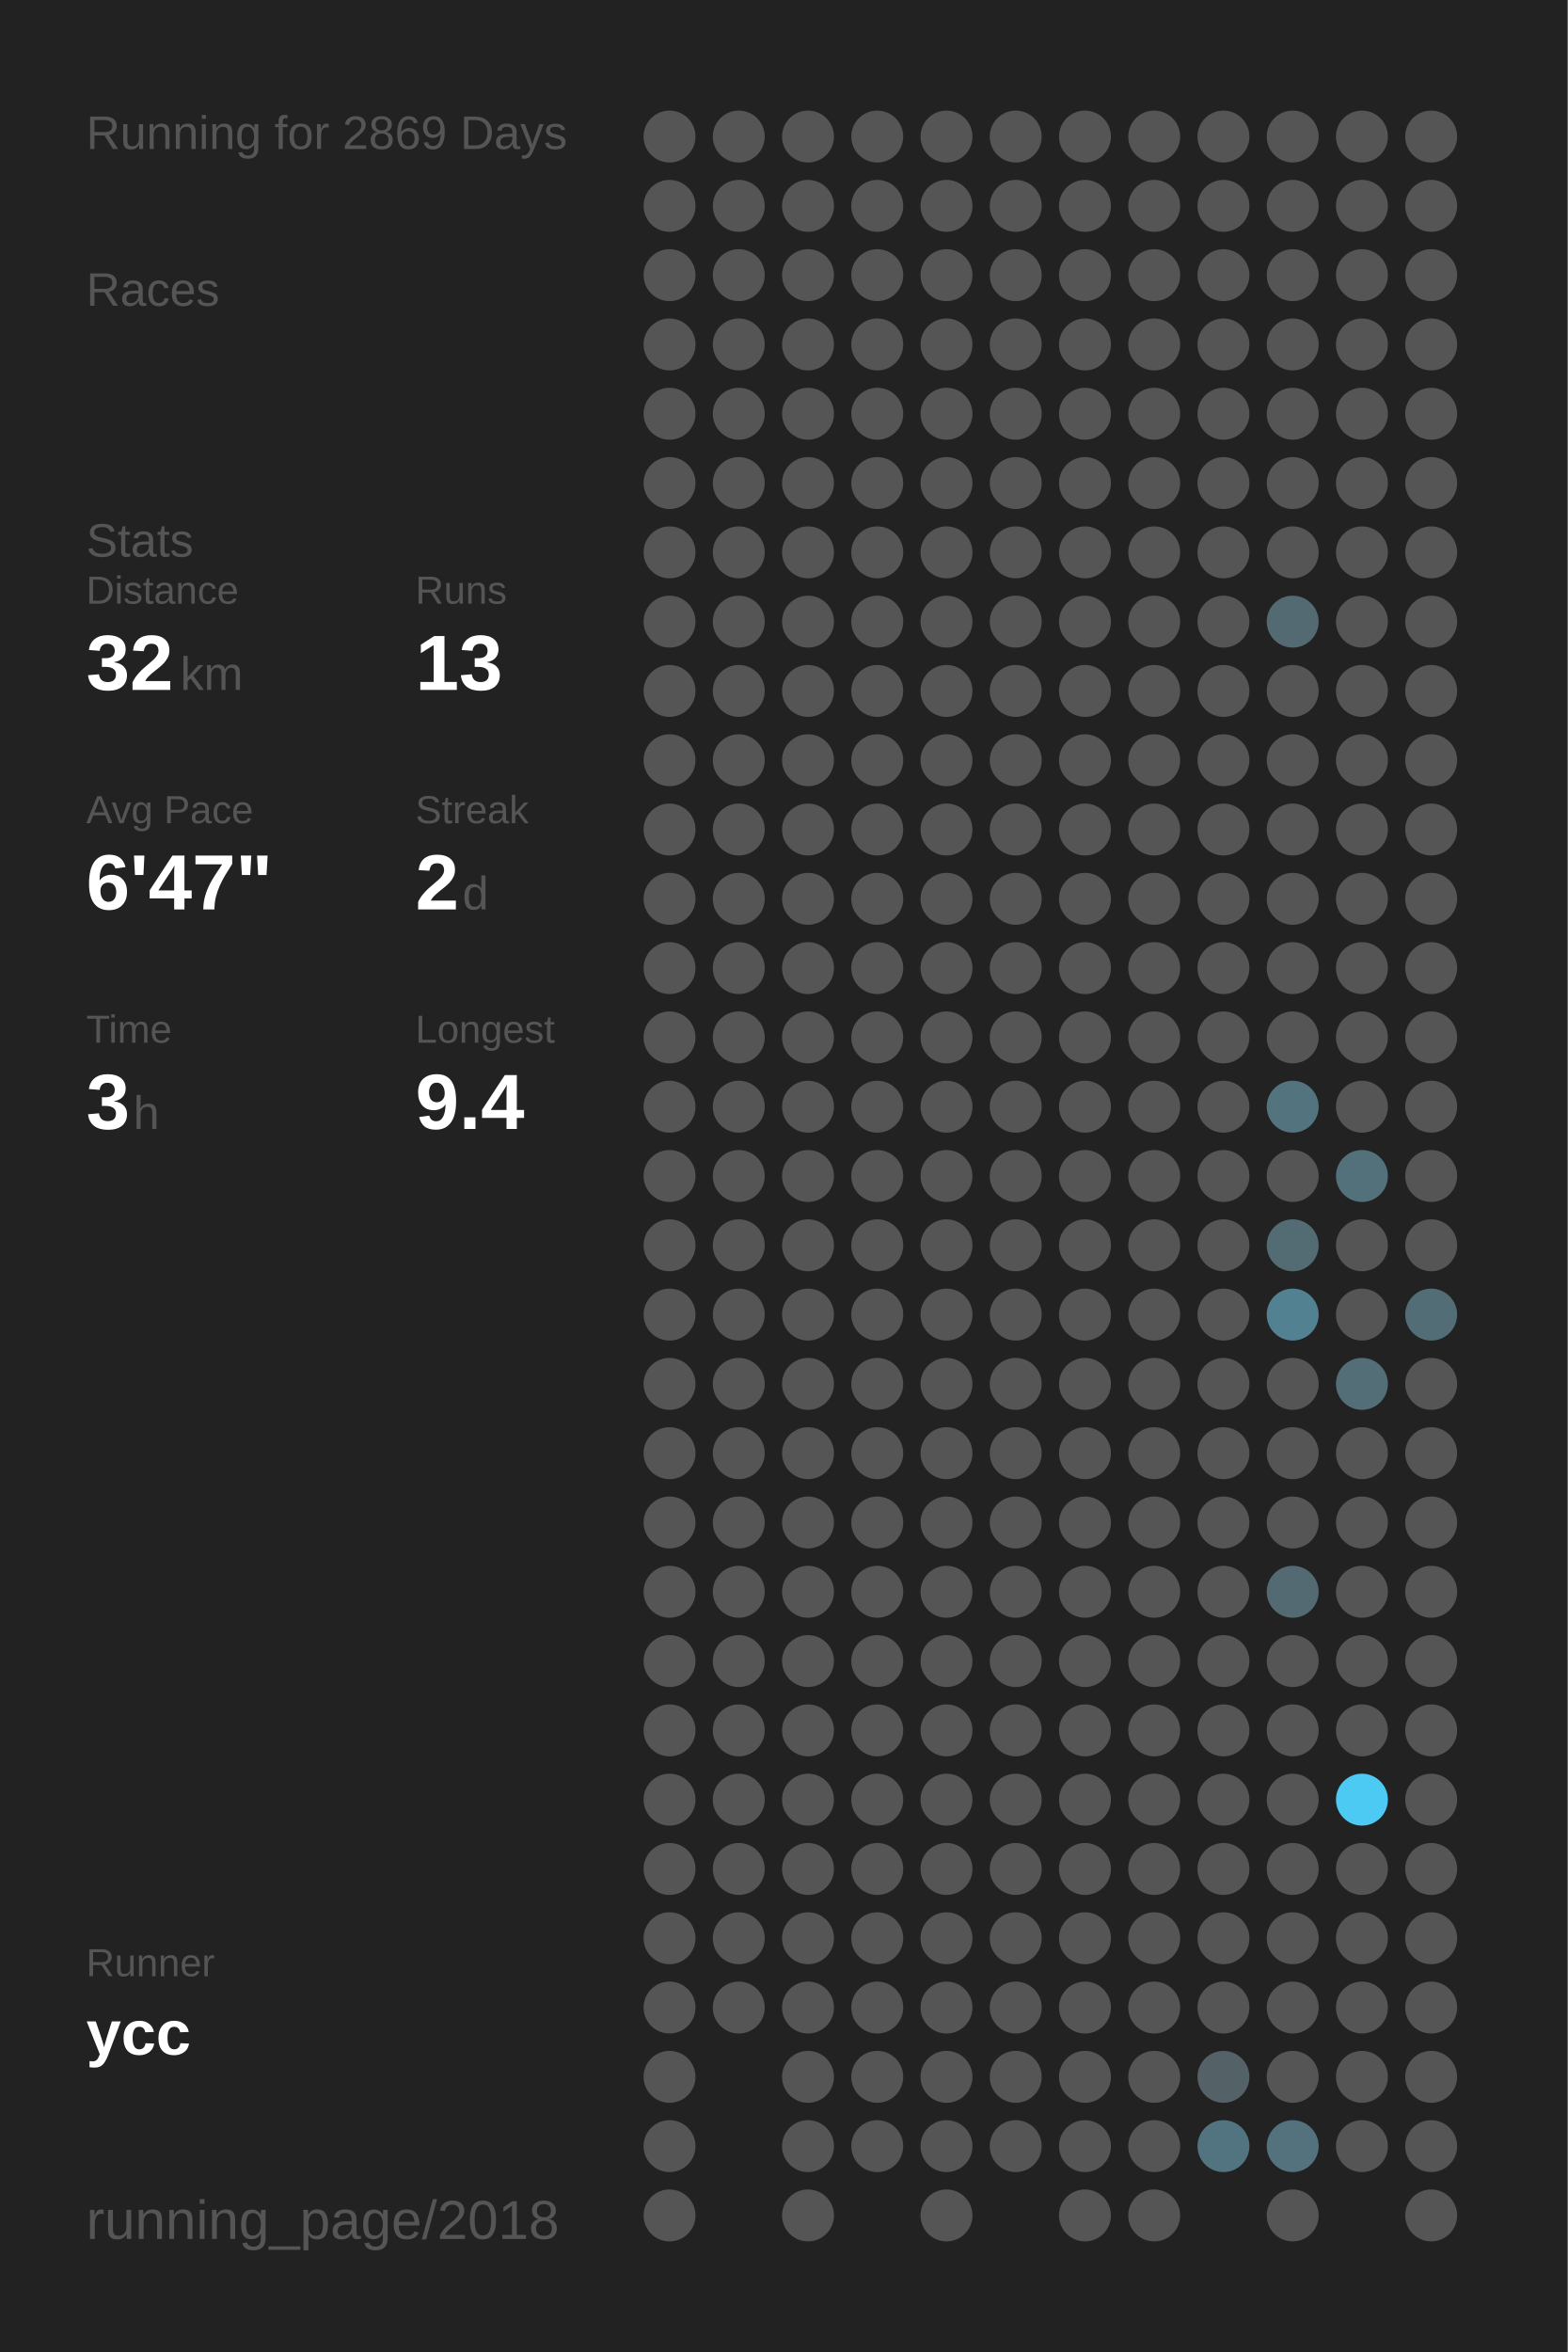
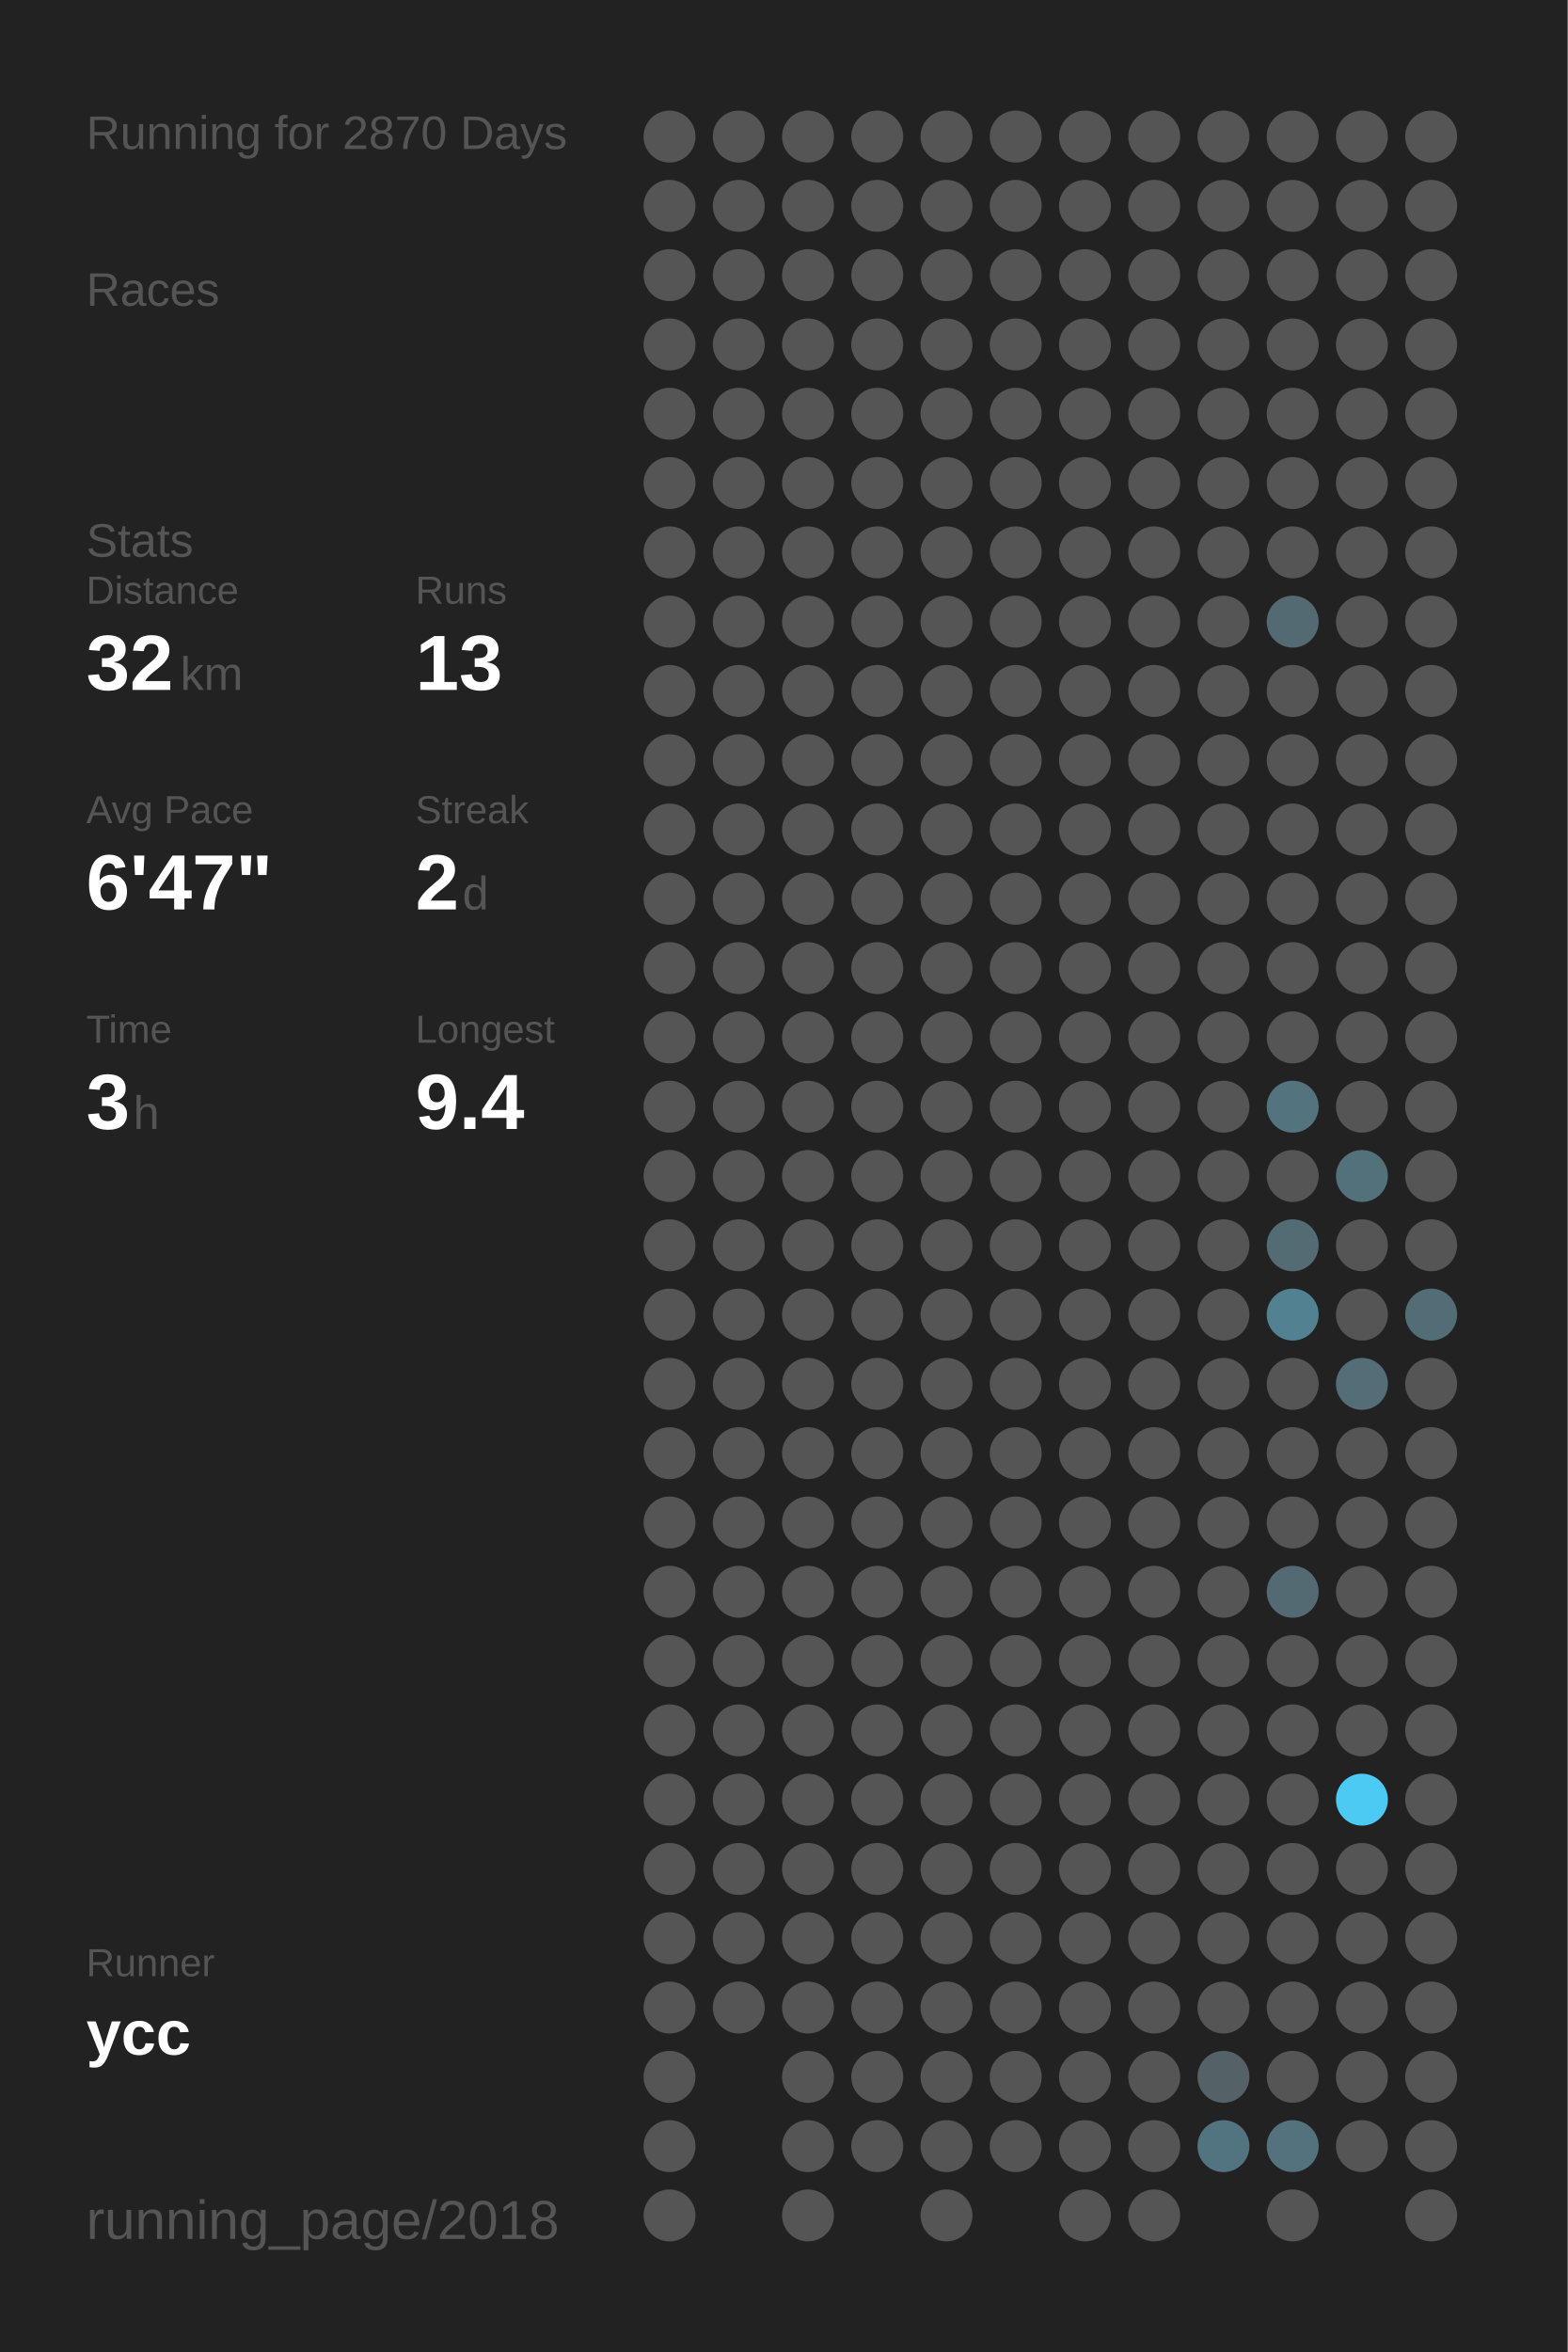
<svg xmlns="http://www.w3.org/2000/svg" baseProfile="full" height="300mm" version="1.1" viewBox="0,0,200,300" width="200mm">
  <defs />
  <rect fill="#222222" height="300" width="200" x="0" y="0" />
-   <text fill="#555555" style="font-size:6px; font-family:Arial;" x="11" y="19">Running for 2869 Days</text>
+   <text fill="#555555" style="font-size:6px; font-family:Arial;" x="11" y="19">Running for 2870 Days</text>
  <text fill="#555555" style="font-size:6px; font-family:Arial;" x="11" y="39">Races</text>
  <text fill="#555555" style="font-size:6px; font-family:Arial;" x="11" y="71">Stats</text>
  <text fill="#555555" style="font-size:5px; font-family:Arial;" x="11" y="77">Distance</text>
  <text fill="#FFFFFF" style="font-size:10px; font-family:Arial; font-weight:bold;" x="11" y="88">32</text>
  <text fill="#555555" style="font-size:6px; font-family:Arial;" x="23" y="88">km</text>
  <text fill="#555555" style="font-size:5px; font-family:Arial;" x="53" y="77">Runs</text>
  <text fill="#FFFFFF" style="font-size:10px; font-family:Arial; font-weight:bold;" x="53" y="88">13</text>
  <text fill="#555555" style="font-size:5px; font-family:Arial;" x="11" y="105">Avg Pace</text>
  <text fill="#FFFFFF" style="font-size:10px; font-family:Arial; font-weight:bold;" x="11" y="116">6'47"</text>
  <text fill="#555555" style="font-size:5px; font-family:Arial;" x="53" y="105">Streak</text>
  <text fill="#FFFFFF" style="font-size:10px; font-family:Arial; font-weight:bold;" x="53" y="116">2</text>
  <text fill="#555555" style="font-size:6px; font-family:Arial;" x="59" y="116">d</text>
  <text fill="#555555" style="font-size:5px; font-family:Arial;" x="11" y="133">Time</text>
  <text fill="#FFFFFF" style="font-size:10px; font-family:Arial; font-weight:bold;" x="11" y="144">3</text>
  <text fill="#555555" style="font-size:6px; font-family:Arial;" x="17" y="144">h</text>
  <text fill="#555555" style="font-size:5px; font-family:Arial;" x="53" y="133">Longest</text>
  <text fill="#FFFFFF" style="font-size:10px; font-family:Arial; font-weight:bold;" x="53" y="144">9.4</text>
  <text fill="#555555" style="font-size:5px; font-family:Arial;" x="11" y="252.065">Runner</text>
  <text fill="#FFFFFF" style="font-size:8px; font-family:Arial; font-weight:bold;" x="11" y="262.065">ycc</text>
  <text fill="#555555" style="font-size:7px; font-family:Arial;" x="11" y="285.581">running_page/2018</text>
  <circle cx="85.417" cy="17.419" fill="#555555" r="3.312" />
  <circle cx="85.417" cy="26.258" fill="#555555" r="3.312" />
  <circle cx="85.417" cy="35.097" fill="#555555" r="3.312" />
  <circle cx="85.417" cy="43.935" fill="#555555" r="3.312" />
  <circle cx="85.417" cy="52.774" fill="#555555" r="3.312" />
  <circle cx="85.417" cy="61.613" fill="#555555" r="3.312" />
  <circle cx="85.417" cy="70.452" fill="#555555" r="3.312" />
  <circle cx="85.417" cy="79.29" fill="#555555" r="3.312" />
  <circle cx="85.417" cy="88.129" fill="#555555" r="3.312" />
  <circle cx="85.417" cy="96.968" fill="#555555" r="3.312" />
  <circle cx="85.417" cy="105.806" fill="#555555" r="3.312" />
  <circle cx="85.417" cy="114.645" fill="#555555" r="3.312" />
  <circle cx="85.417" cy="123.484" fill="#555555" r="3.312" />
  <circle cx="85.417" cy="132.323" fill="#555555" r="3.312" />
  <circle cx="85.417" cy="141.161" fill="#555555" r="3.312" />
  <circle cx="85.417" cy="150" fill="#555555" r="3.312" />
  <circle cx="85.417" cy="158.839" fill="#555555" r="3.312" />
  <circle cx="85.417" cy="167.677" fill="#555555" r="3.312" />
  <circle cx="85.417" cy="176.516" fill="#555555" r="3.312" />
  <circle cx="85.417" cy="185.355" fill="#555555" r="3.312" />
  <circle cx="85.417" cy="194.194" fill="#555555" r="3.312" />
  <circle cx="85.417" cy="203.032" fill="#555555" r="3.312" />
  <circle cx="85.417" cy="211.871" fill="#555555" r="3.312" />
  <circle cx="85.417" cy="220.71" fill="#555555" r="3.312" />
  <circle cx="85.417" cy="229.548" fill="#555555" r="3.312" />
  <circle cx="85.417" cy="238.387" fill="#555555" r="3.312" />
  <circle cx="85.417" cy="247.226" fill="#555555" r="3.312" />
  <circle cx="85.417" cy="256.065" fill="#555555" r="3.312" />
  <circle cx="85.417" cy="264.903" fill="#555555" r="3.312" />
  <circle cx="85.417" cy="273.742" fill="#555555" r="3.312" />
  <circle cx="85.417" cy="282.581" fill="#555555" r="3.312" />
  <circle cx="94.25" cy="17.419" fill="#555555" r="3.312" />
  <circle cx="94.25" cy="26.258" fill="#555555" r="3.312" />
  <circle cx="94.25" cy="35.097" fill="#555555" r="3.312" />
  <circle cx="94.25" cy="43.935" fill="#555555" r="3.312" />
  <circle cx="94.25" cy="52.774" fill="#555555" r="3.312" />
  <circle cx="94.25" cy="61.613" fill="#555555" r="3.312" />
  <circle cx="94.25" cy="70.452" fill="#555555" r="3.312" />
  <circle cx="94.25" cy="79.29" fill="#555555" r="3.312" />
  <circle cx="94.25" cy="88.129" fill="#555555" r="3.312" />
  <circle cx="94.25" cy="96.968" fill="#555555" r="3.312" />
  <circle cx="94.25" cy="105.806" fill="#555555" r="3.312" />
  <circle cx="94.25" cy="114.645" fill="#555555" r="3.312" />
  <circle cx="94.25" cy="123.484" fill="#555555" r="3.312" />
  <circle cx="94.25" cy="132.323" fill="#555555" r="3.312" />
  <circle cx="94.25" cy="141.161" fill="#555555" r="3.312" />
  <circle cx="94.25" cy="150" fill="#555555" r="3.312" />
  <circle cx="94.25" cy="158.839" fill="#555555" r="3.312" />
  <circle cx="94.25" cy="167.677" fill="#555555" r="3.312" />
  <circle cx="94.25" cy="176.516" fill="#555555" r="3.312" />
  <circle cx="94.25" cy="185.355" fill="#555555" r="3.312" />
  <circle cx="94.25" cy="194.194" fill="#555555" r="3.312" />
  <circle cx="94.25" cy="203.032" fill="#555555" r="3.312" />
  <circle cx="94.25" cy="211.871" fill="#555555" r="3.312" />
  <circle cx="94.25" cy="220.71" fill="#555555" r="3.312" />
  <circle cx="94.25" cy="229.548" fill="#555555" r="3.312" />
  <circle cx="94.25" cy="238.387" fill="#555555" r="3.312" />
  <circle cx="94.25" cy="247.226" fill="#555555" r="3.312" />
  <circle cx="94.25" cy="256.065" fill="#555555" r="3.312" />
  <circle cx="103.083" cy="17.419" fill="#555555" r="3.312" />
  <circle cx="103.083" cy="26.258" fill="#555555" r="3.312" />
  <circle cx="103.083" cy="35.097" fill="#555555" r="3.312" />
  <circle cx="103.083" cy="43.935" fill="#555555" r="3.312" />
  <circle cx="103.083" cy="52.774" fill="#555555" r="3.312" />
  <circle cx="103.083" cy="61.613" fill="#555555" r="3.312" />
  <circle cx="103.083" cy="70.452" fill="#555555" r="3.312" />
  <circle cx="103.083" cy="79.29" fill="#555555" r="3.312" />
  <circle cx="103.083" cy="88.129" fill="#555555" r="3.312" />
  <circle cx="103.083" cy="96.968" fill="#555555" r="3.312" />
  <circle cx="103.083" cy="105.806" fill="#555555" r="3.312" />
  <circle cx="103.083" cy="114.645" fill="#555555" r="3.312" />
  <circle cx="103.083" cy="123.484" fill="#555555" r="3.312" />
  <circle cx="103.083" cy="132.323" fill="#555555" r="3.312" />
  <circle cx="103.083" cy="141.161" fill="#555555" r="3.312" />
  <circle cx="103.083" cy="150" fill="#555555" r="3.312" />
  <circle cx="103.083" cy="158.839" fill="#555555" r="3.312" />
  <circle cx="103.083" cy="167.677" fill="#555555" r="3.312" />
  <circle cx="103.083" cy="176.516" fill="#555555" r="3.312" />
  <circle cx="103.083" cy="185.355" fill="#555555" r="3.312" />
  <circle cx="103.083" cy="194.194" fill="#555555" r="3.312" />
  <circle cx="103.083" cy="203.032" fill="#555555" r="3.312" />
  <circle cx="103.083" cy="211.871" fill="#555555" r="3.312" />
  <circle cx="103.083" cy="220.71" fill="#555555" r="3.312" />
  <circle cx="103.083" cy="229.548" fill="#555555" r="3.312" />
  <circle cx="103.083" cy="238.387" fill="#555555" r="3.312" />
  <circle cx="103.083" cy="247.226" fill="#555555" r="3.312" />
  <circle cx="103.083" cy="256.065" fill="#555555" r="3.312" />
  <circle cx="103.083" cy="264.903" fill="#555555" r="3.312" />
  <circle cx="103.083" cy="273.742" fill="#555555" r="3.312" />
  <circle cx="103.083" cy="282.581" fill="#555555" r="3.312" />
  <circle cx="111.917" cy="17.419" fill="#555555" r="3.312" />
  <circle cx="111.917" cy="26.258" fill="#555555" r="3.312" />
  <circle cx="111.917" cy="35.097" fill="#555555" r="3.312" />
  <circle cx="111.917" cy="43.935" fill="#555555" r="3.312" />
  <circle cx="111.917" cy="52.774" fill="#555555" r="3.312" />
  <circle cx="111.917" cy="61.613" fill="#555555" r="3.312" />
  <circle cx="111.917" cy="70.452" fill="#555555" r="3.312" />
  <circle cx="111.917" cy="79.29" fill="#555555" r="3.312" />
  <circle cx="111.917" cy="88.129" fill="#555555" r="3.312" />
  <circle cx="111.917" cy="96.968" fill="#555555" r="3.312" />
  <circle cx="111.917" cy="105.806" fill="#555555" r="3.312" />
  <circle cx="111.917" cy="114.645" fill="#555555" r="3.312" />
  <circle cx="111.917" cy="123.484" fill="#555555" r="3.312" />
  <circle cx="111.917" cy="132.323" fill="#555555" r="3.312" />
  <circle cx="111.917" cy="141.161" fill="#555555" r="3.312" />
  <circle cx="111.917" cy="150" fill="#555555" r="3.312" />
  <circle cx="111.917" cy="158.839" fill="#555555" r="3.312" />
  <circle cx="111.917" cy="167.677" fill="#555555" r="3.312" />
  <circle cx="111.917" cy="176.516" fill="#555555" r="3.312" />
  <circle cx="111.917" cy="185.355" fill="#555555" r="3.312" />
  <circle cx="111.917" cy="194.194" fill="#555555" r="3.312" />
  <circle cx="111.917" cy="203.032" fill="#555555" r="3.312" />
  <circle cx="111.917" cy="211.871" fill="#555555" r="3.312" />
  <circle cx="111.917" cy="220.71" fill="#555555" r="3.312" />
  <circle cx="111.917" cy="229.548" fill="#555555" r="3.312" />
  <circle cx="111.917" cy="238.387" fill="#555555" r="3.312" />
  <circle cx="111.917" cy="247.226" fill="#555555" r="3.312" />
  <circle cx="111.917" cy="256.065" fill="#555555" r="3.312" />
  <circle cx="111.917" cy="264.903" fill="#555555" r="3.312" />
  <circle cx="111.917" cy="273.742" fill="#555555" r="3.312" />
  <circle cx="120.75" cy="17.419" fill="#555555" r="3.312" />
  <circle cx="120.75" cy="26.258" fill="#555555" r="3.312" />
  <circle cx="120.75" cy="35.097" fill="#555555" r="3.312" />
  <circle cx="120.75" cy="43.935" fill="#555555" r="3.312" />
  <circle cx="120.75" cy="52.774" fill="#555555" r="3.312" />
  <circle cx="120.75" cy="61.613" fill="#555555" r="3.312" />
  <circle cx="120.75" cy="70.452" fill="#555555" r="3.312" />
  <circle cx="120.75" cy="79.29" fill="#555555" r="3.312" />
  <circle cx="120.75" cy="88.129" fill="#555555" r="3.312" />
  <circle cx="120.75" cy="96.968" fill="#555555" r="3.312" />
  <circle cx="120.75" cy="105.806" fill="#555555" r="3.312" />
  <circle cx="120.75" cy="114.645" fill="#555555" r="3.312" />
  <circle cx="120.75" cy="123.484" fill="#555555" r="3.312" />
  <circle cx="120.75" cy="132.323" fill="#555555" r="3.312" />
  <circle cx="120.75" cy="141.161" fill="#555555" r="3.312" />
  <circle cx="120.75" cy="150" fill="#555555" r="3.312" />
  <circle cx="120.75" cy="158.839" fill="#555555" r="3.312" />
  <circle cx="120.75" cy="167.677" fill="#555555" r="3.312" />
  <circle cx="120.75" cy="176.516" fill="#555555" r="3.312" />
  <circle cx="120.75" cy="185.355" fill="#555555" r="3.312" />
  <circle cx="120.75" cy="194.194" fill="#555555" r="3.312" />
  <circle cx="120.75" cy="203.032" fill="#555555" r="3.312" />
  <circle cx="120.75" cy="211.871" fill="#555555" r="3.312" />
  <circle cx="120.75" cy="220.71" fill="#555555" r="3.312" />
  <circle cx="120.75" cy="229.548" fill="#555555" r="3.312" />
  <circle cx="120.75" cy="238.387" fill="#555555" r="3.312" />
  <circle cx="120.75" cy="247.226" fill="#555555" r="3.312" />
  <circle cx="120.75" cy="256.065" fill="#555555" r="3.312" />
  <circle cx="120.75" cy="264.903" fill="#555555" r="3.312" />
  <circle cx="120.75" cy="273.742" fill="#555555" r="3.312" />
  <circle cx="120.75" cy="282.581" fill="#555555" r="3.312" />
  <circle cx="129.583" cy="17.419" fill="#555555" r="3.312" />
  <circle cx="129.583" cy="26.258" fill="#555555" r="3.312" />
  <circle cx="129.583" cy="35.097" fill="#555555" r="3.312" />
  <circle cx="129.583" cy="43.935" fill="#555555" r="3.312" />
  <circle cx="129.583" cy="52.774" fill="#555555" r="3.312" />
  <circle cx="129.583" cy="61.613" fill="#555555" r="3.312" />
  <circle cx="129.583" cy="70.452" fill="#555555" r="3.312" />
  <circle cx="129.583" cy="79.29" fill="#555555" r="3.312" />
  <circle cx="129.583" cy="88.129" fill="#555555" r="3.312" />
  <circle cx="129.583" cy="96.968" fill="#555555" r="3.312" />
  <circle cx="129.583" cy="105.806" fill="#555555" r="3.312" />
  <circle cx="129.583" cy="114.645" fill="#555555" r="3.312" />
  <circle cx="129.583" cy="123.484" fill="#555555" r="3.312" />
  <circle cx="129.583" cy="132.323" fill="#555555" r="3.312" />
  <circle cx="129.583" cy="141.161" fill="#555555" r="3.312" />
  <circle cx="129.583" cy="150" fill="#555555" r="3.312" />
  <circle cx="129.583" cy="158.839" fill="#555555" r="3.312" />
  <circle cx="129.583" cy="167.677" fill="#555555" r="3.312" />
  <circle cx="129.583" cy="176.516" fill="#555555" r="3.312" />
  <circle cx="129.583" cy="185.355" fill="#555555" r="3.312" />
  <circle cx="129.583" cy="194.194" fill="#555555" r="3.312" />
  <circle cx="129.583" cy="203.032" fill="#555555" r="3.312" />
  <circle cx="129.583" cy="211.871" fill="#555555" r="3.312" />
  <circle cx="129.583" cy="220.71" fill="#555555" r="3.312" />
  <circle cx="129.583" cy="229.548" fill="#555555" r="3.312" />
  <circle cx="129.583" cy="238.387" fill="#555555" r="3.312" />
  <circle cx="129.583" cy="247.226" fill="#555555" r="3.312" />
  <circle cx="129.583" cy="256.065" fill="#555555" r="3.312" />
  <circle cx="129.583" cy="264.903" fill="#555555" r="3.312" />
  <circle cx="129.583" cy="273.742" fill="#555555" r="3.312" />
  <circle cx="138.417" cy="17.419" fill="#555555" r="3.312" />
  <circle cx="138.417" cy="26.258" fill="#555555" r="3.312" />
  <circle cx="138.417" cy="35.097" fill="#555555" r="3.312" />
  <circle cx="138.417" cy="43.935" fill="#555555" r="3.312" />
  <circle cx="138.417" cy="52.774" fill="#555555" r="3.312" />
  <circle cx="138.417" cy="61.613" fill="#555555" r="3.312" />
  <circle cx="138.417" cy="70.452" fill="#555555" r="3.312" />
  <circle cx="138.417" cy="79.29" fill="#555555" r="3.312" />
  <circle cx="138.417" cy="88.129" fill="#555555" r="3.312" />
  <circle cx="138.417" cy="96.968" fill="#555555" r="3.312" />
  <circle cx="138.417" cy="105.806" fill="#555555" r="3.312" />
  <circle cx="138.417" cy="114.645" fill="#555555" r="3.312" />
  <circle cx="138.417" cy="123.484" fill="#555555" r="3.312" />
  <circle cx="138.417" cy="132.323" fill="#555555" r="3.312" />
  <circle cx="138.417" cy="141.161" fill="#555555" r="3.312" />
  <circle cx="138.417" cy="150" fill="#555555" r="3.312" />
  <circle cx="138.417" cy="158.839" fill="#555555" r="3.312" />
  <circle cx="138.417" cy="167.677" fill="#555555" r="3.312" />
  <circle cx="138.417" cy="176.516" fill="#555555" r="3.312" />
  <circle cx="138.417" cy="185.355" fill="#555555" r="3.312" />
  <circle cx="138.417" cy="194.194" fill="#555555" r="3.312" />
  <circle cx="138.417" cy="203.032" fill="#555555" r="3.312" />
  <circle cx="138.417" cy="211.871" fill="#555555" r="3.312" />
  <circle cx="138.417" cy="220.71" fill="#555555" r="3.312" />
  <circle cx="138.417" cy="229.548" fill="#555555" r="3.312" />
  <circle cx="138.417" cy="238.387" fill="#555555" r="3.312" />
  <circle cx="138.417" cy="247.226" fill="#555555" r="3.312" />
  <circle cx="138.417" cy="256.065" fill="#555555" r="3.312" />
  <circle cx="138.417" cy="264.903" fill="#555555" r="3.312" />
  <circle cx="138.417" cy="273.742" fill="#555555" r="3.312" />
  <circle cx="138.417" cy="282.581" fill="#555555" r="3.312" />
  <circle cx="147.25" cy="17.419" fill="#555555" r="3.312" />
  <circle cx="147.25" cy="26.258" fill="#555555" r="3.312" />
  <circle cx="147.25" cy="35.097" fill="#555555" r="3.312" />
  <circle cx="147.25" cy="43.935" fill="#555555" r="3.312" />
  <circle cx="147.25" cy="52.774" fill="#555555" r="3.312" />
  <circle cx="147.25" cy="61.613" fill="#555555" r="3.312" />
  <circle cx="147.25" cy="70.452" fill="#555555" r="3.312" />
  <circle cx="147.25" cy="79.29" fill="#555555" r="3.312" />
  <circle cx="147.25" cy="88.129" fill="#555555" r="3.312" />
  <circle cx="147.25" cy="96.968" fill="#555555" r="3.312" />
  <circle cx="147.25" cy="105.806" fill="#555555" r="3.312" />
  <circle cx="147.25" cy="114.645" fill="#555555" r="3.312" />
  <circle cx="147.25" cy="123.484" fill="#555555" r="3.312" />
  <circle cx="147.25" cy="132.323" fill="#555555" r="3.312" />
  <circle cx="147.25" cy="141.161" fill="#555555" r="3.312" />
  <circle cx="147.25" cy="150" fill="#555555" r="3.312" />
  <circle cx="147.25" cy="158.839" fill="#555555" r="3.312" />
  <circle cx="147.25" cy="167.677" fill="#555555" r="3.312" />
  <circle cx="147.25" cy="176.516" fill="#555555" r="3.312" />
  <circle cx="147.25" cy="185.355" fill="#555555" r="3.312" />
  <circle cx="147.25" cy="194.194" fill="#555555" r="3.312" />
  <circle cx="147.25" cy="203.032" fill="#555555" r="3.312" />
  <circle cx="147.25" cy="211.871" fill="#555555" r="3.312" />
  <circle cx="147.25" cy="220.71" fill="#555555" r="3.312" />
  <circle cx="147.25" cy="229.548" fill="#555555" r="3.312" />
  <circle cx="147.25" cy="238.387" fill="#555555" r="3.312" />
  <circle cx="147.25" cy="247.226" fill="#555555" r="3.312" />
  <circle cx="147.25" cy="256.065" fill="#555555" r="3.312" />
  <circle cx="147.25" cy="264.903" fill="#555555" r="3.312" />
  <circle cx="147.25" cy="273.742" fill="#555555" r="3.312" />
  <circle cx="147.25" cy="282.581" fill="#555555" r="3.312" />
  <circle cx="156.083" cy="17.419" fill="#555555" r="3.312" />
  <circle cx="156.083" cy="26.258" fill="#555555" r="3.312" />
  <circle cx="156.083" cy="35.097" fill="#555555" r="3.312" />
  <circle cx="156.083" cy="43.935" fill="#555555" r="3.312" />
  <circle cx="156.083" cy="52.774" fill="#555555" r="3.312" />
  <circle cx="156.083" cy="61.613" fill="#555555" r="3.312" />
  <circle cx="156.083" cy="70.452" fill="#555555" r="3.312" />
  <circle cx="156.083" cy="79.29" fill="#555555" r="3.312" />
  <circle cx="156.083" cy="88.129" fill="#555555" r="3.312" />
  <circle cx="156.083" cy="96.968" fill="#555555" r="3.312" />
  <circle cx="156.083" cy="105.806" fill="#555555" r="3.312" />
  <circle cx="156.083" cy="114.645" fill="#555555" r="3.312" />
  <circle cx="156.083" cy="123.484" fill="#555555" r="3.312" />
  <circle cx="156.083" cy="132.323" fill="#555555" r="3.312" />
  <circle cx="156.083" cy="141.161" fill="#555555" r="3.312" />
  <circle cx="156.083" cy="150" fill="#555555" r="3.312" />
  <circle cx="156.083" cy="158.839" fill="#555555" r="3.312" />
  <circle cx="156.083" cy="167.677" fill="#555555" r="3.312" />
  <circle cx="156.083" cy="176.516" fill="#555555" r="3.312" />
  <circle cx="156.083" cy="185.355" fill="#555555" r="3.312" />
  <circle cx="156.083" cy="194.194" fill="#555555" r="3.312" />
  <circle cx="156.083" cy="203.032" fill="#555555" r="3.312" />
  <circle cx="156.083" cy="211.871" fill="#555555" r="3.312" />
  <circle cx="156.083" cy="220.71" fill="#555555" r="3.312" />
  <circle cx="156.083" cy="229.548" fill="#555555" r="3.312" />
  <circle cx="156.083" cy="238.387" fill="#555555" r="3.312" />
  <circle cx="156.083" cy="247.226" fill="#555555" r="3.312" />
  <circle cx="156.083" cy="256.065" fill="#555555" r="3.312" />
  <circle cx="156.083" cy="264.903" fill="#546166" r="3.312" />
  <circle cx="156.083" cy="273.742" fill="#527480" r="3.312" />
  <circle cx="164.917" cy="17.419" fill="#555555" r="3.312" />
  <circle cx="164.917" cy="26.258" fill="#555555" r="3.312" />
  <circle cx="164.917" cy="35.097" fill="#555555" r="3.312" />
  <circle cx="164.917" cy="43.935" fill="#555555" r="3.312" />
  <circle cx="164.917" cy="52.774" fill="#555555" r="3.312" />
  <circle cx="164.917" cy="61.613" fill="#555555" r="3.312" />
  <circle cx="164.917" cy="70.452" fill="#555555" r="3.312" />
  <circle cx="164.917" cy="79.29" fill="#536a72" r="3.312" />
  <circle cx="164.917" cy="88.129" fill="#555555" r="3.312" />
  <circle cx="164.917" cy="96.968" fill="#555555" r="3.312" />
  <circle cx="164.917" cy="105.806" fill="#555555" r="3.312" />
  <circle cx="164.917" cy="114.645" fill="#555555" r="3.312" />
  <circle cx="164.917" cy="123.484" fill="#555555" r="3.312" />
  <circle cx="164.917" cy="132.323" fill="#555555" r="3.312" />
  <circle cx="164.917" cy="141.161" fill="#53737e" r="3.312" />
  <circle cx="164.917" cy="150" fill="#555555" r="3.312" />
  <circle cx="164.917" cy="158.839" fill="#536b73" r="3.312" />
  <circle cx="164.917" cy="167.677" fill="#528292" r="3.312" />
  <circle cx="164.917" cy="176.516" fill="#555555" r="3.312" />
  <circle cx="164.917" cy="185.355" fill="#555555" r="3.312" />
  <circle cx="164.917" cy="194.194" fill="#555555" r="3.312" />
  <circle cx="164.917" cy="203.032" fill="#536a72" r="3.312" />
  <circle cx="164.917" cy="211.871" fill="#555555" r="3.312" />
  <circle cx="164.917" cy="220.71" fill="#555555" r="3.312" />
  <circle cx="164.917" cy="229.548" fill="#555555" r="3.312" />
  <circle cx="164.917" cy="238.387" fill="#555555" r="3.312" />
  <circle cx="164.917" cy="247.226" fill="#555555" r="3.312" />
  <circle cx="164.917" cy="256.065" fill="#555555" r="3.312" />
  <circle cx="164.917" cy="264.903" fill="#555555" r="3.312" />
  <circle cx="164.917" cy="273.742" fill="#53727d" r="3.312" />
  <circle cx="164.917" cy="282.581" fill="#555555" r="3.312" />
  <circle cx="173.75" cy="17.419" fill="#555555" r="3.312" />
  <circle cx="173.75" cy="26.258" fill="#555555" r="3.312" />
  <circle cx="173.75" cy="35.097" fill="#555555" r="3.312" />
  <circle cx="173.75" cy="43.935" fill="#555555" r="3.312" />
  <circle cx="173.75" cy="52.774" fill="#555555" r="3.312" />
  <circle cx="173.75" cy="61.613" fill="#555555" r="3.312" />
  <circle cx="173.75" cy="70.452" fill="#555555" r="3.312" />
  <circle cx="173.75" cy="79.29" fill="#555555" r="3.312" />
  <circle cx="173.75" cy="88.129" fill="#555555" r="3.312" />
  <circle cx="173.75" cy="96.968" fill="#555555" r="3.312" />
  <circle cx="173.75" cy="105.806" fill="#555555" r="3.312" />
  <circle cx="173.75" cy="114.645" fill="#555555" r="3.312" />
  <circle cx="173.75" cy="123.484" fill="#555555" r="3.312" />
  <circle cx="173.75" cy="132.323" fill="#555555" r="3.312" />
  <circle cx="173.75" cy="141.161" fill="#555555" r="3.312" />
  <circle cx="173.75" cy="150" fill="#53717b" r="3.312" />
  <circle cx="173.75" cy="158.839" fill="#555555" r="3.312" />
  <circle cx="173.75" cy="167.677" fill="#555555" r="3.312" />
  <circle cx="173.75" cy="176.516" fill="#536e77" r="3.312" />
  <circle cx="173.75" cy="185.355" fill="#555555" r="3.312" />
  <circle cx="173.75" cy="194.194" fill="#555555" r="3.312" />
  <circle cx="173.75" cy="203.032" fill="#555555" r="3.312" />
  <circle cx="173.75" cy="211.871" fill="#555555" r="3.312" />
  <circle cx="173.75" cy="220.71" fill="#555555" r="3.312" />
  <circle cx="173.75" cy="229.548" fill="#4dcaf4" r="3.312" />
  <circle cx="173.75" cy="238.387" fill="#555555" r="3.312" />
  <circle cx="173.75" cy="247.226" fill="#555555" r="3.312" />
  <circle cx="173.75" cy="256.065" fill="#555555" r="3.312" />
  <circle cx="173.75" cy="264.903" fill="#555555" r="3.312" />
  <circle cx="173.75" cy="273.742" fill="#555555" r="3.312" />
  <circle cx="182.583" cy="17.419" fill="#555555" r="3.312" />
  <circle cx="182.583" cy="26.258" fill="#555555" r="3.312" />
  <circle cx="182.583" cy="35.097" fill="#555555" r="3.312" />
  <circle cx="182.583" cy="43.935" fill="#555555" r="3.312" />
  <circle cx="182.583" cy="52.774" fill="#555555" r="3.312" />
  <circle cx="182.583" cy="61.613" fill="#555555" r="3.312" />
  <circle cx="182.583" cy="70.452" fill="#555555" r="3.312" />
  <circle cx="182.583" cy="79.29" fill="#555555" r="3.312" />
  <circle cx="182.583" cy="88.129" fill="#555555" r="3.312" />
  <circle cx="182.583" cy="96.968" fill="#555555" r="3.312" />
  <circle cx="182.583" cy="105.806" fill="#555555" r="3.312" />
  <circle cx="182.583" cy="114.645" fill="#555555" r="3.312" />
  <circle cx="182.583" cy="123.484" fill="#555555" r="3.312" />
  <circle cx="182.583" cy="132.323" fill="#555555" r="3.312" />
  <circle cx="182.583" cy="141.161" fill="#555555" r="3.312" />
  <circle cx="182.583" cy="150" fill="#555555" r="3.312" />
  <circle cx="182.583" cy="158.839" fill="#555555" r="3.312" />
  <circle cx="182.583" cy="167.677" fill="#536d76" r="3.312" />
  <circle cx="182.583" cy="176.516" fill="#555555" r="3.312" />
  <circle cx="182.583" cy="185.355" fill="#555555" r="3.312" />
  <circle cx="182.583" cy="194.194" fill="#555555" r="3.312" />
  <circle cx="182.583" cy="203.032" fill="#555555" r="3.312" />
  <circle cx="182.583" cy="211.871" fill="#555555" r="3.312" />
  <circle cx="182.583" cy="220.71" fill="#555555" r="3.312" />
  <circle cx="182.583" cy="229.548" fill="#555555" r="3.312" />
  <circle cx="182.583" cy="238.387" fill="#555555" r="3.312" />
  <circle cx="182.583" cy="247.226" fill="#555555" r="3.312" />
  <circle cx="182.583" cy="256.065" fill="#555555" r="3.312" />
  <circle cx="182.583" cy="264.903" fill="#555555" r="3.312" />
  <circle cx="182.583" cy="273.742" fill="#555555" r="3.312" />
  <circle cx="182.583" cy="282.581" fill="#555555" r="3.312" />
</svg>
